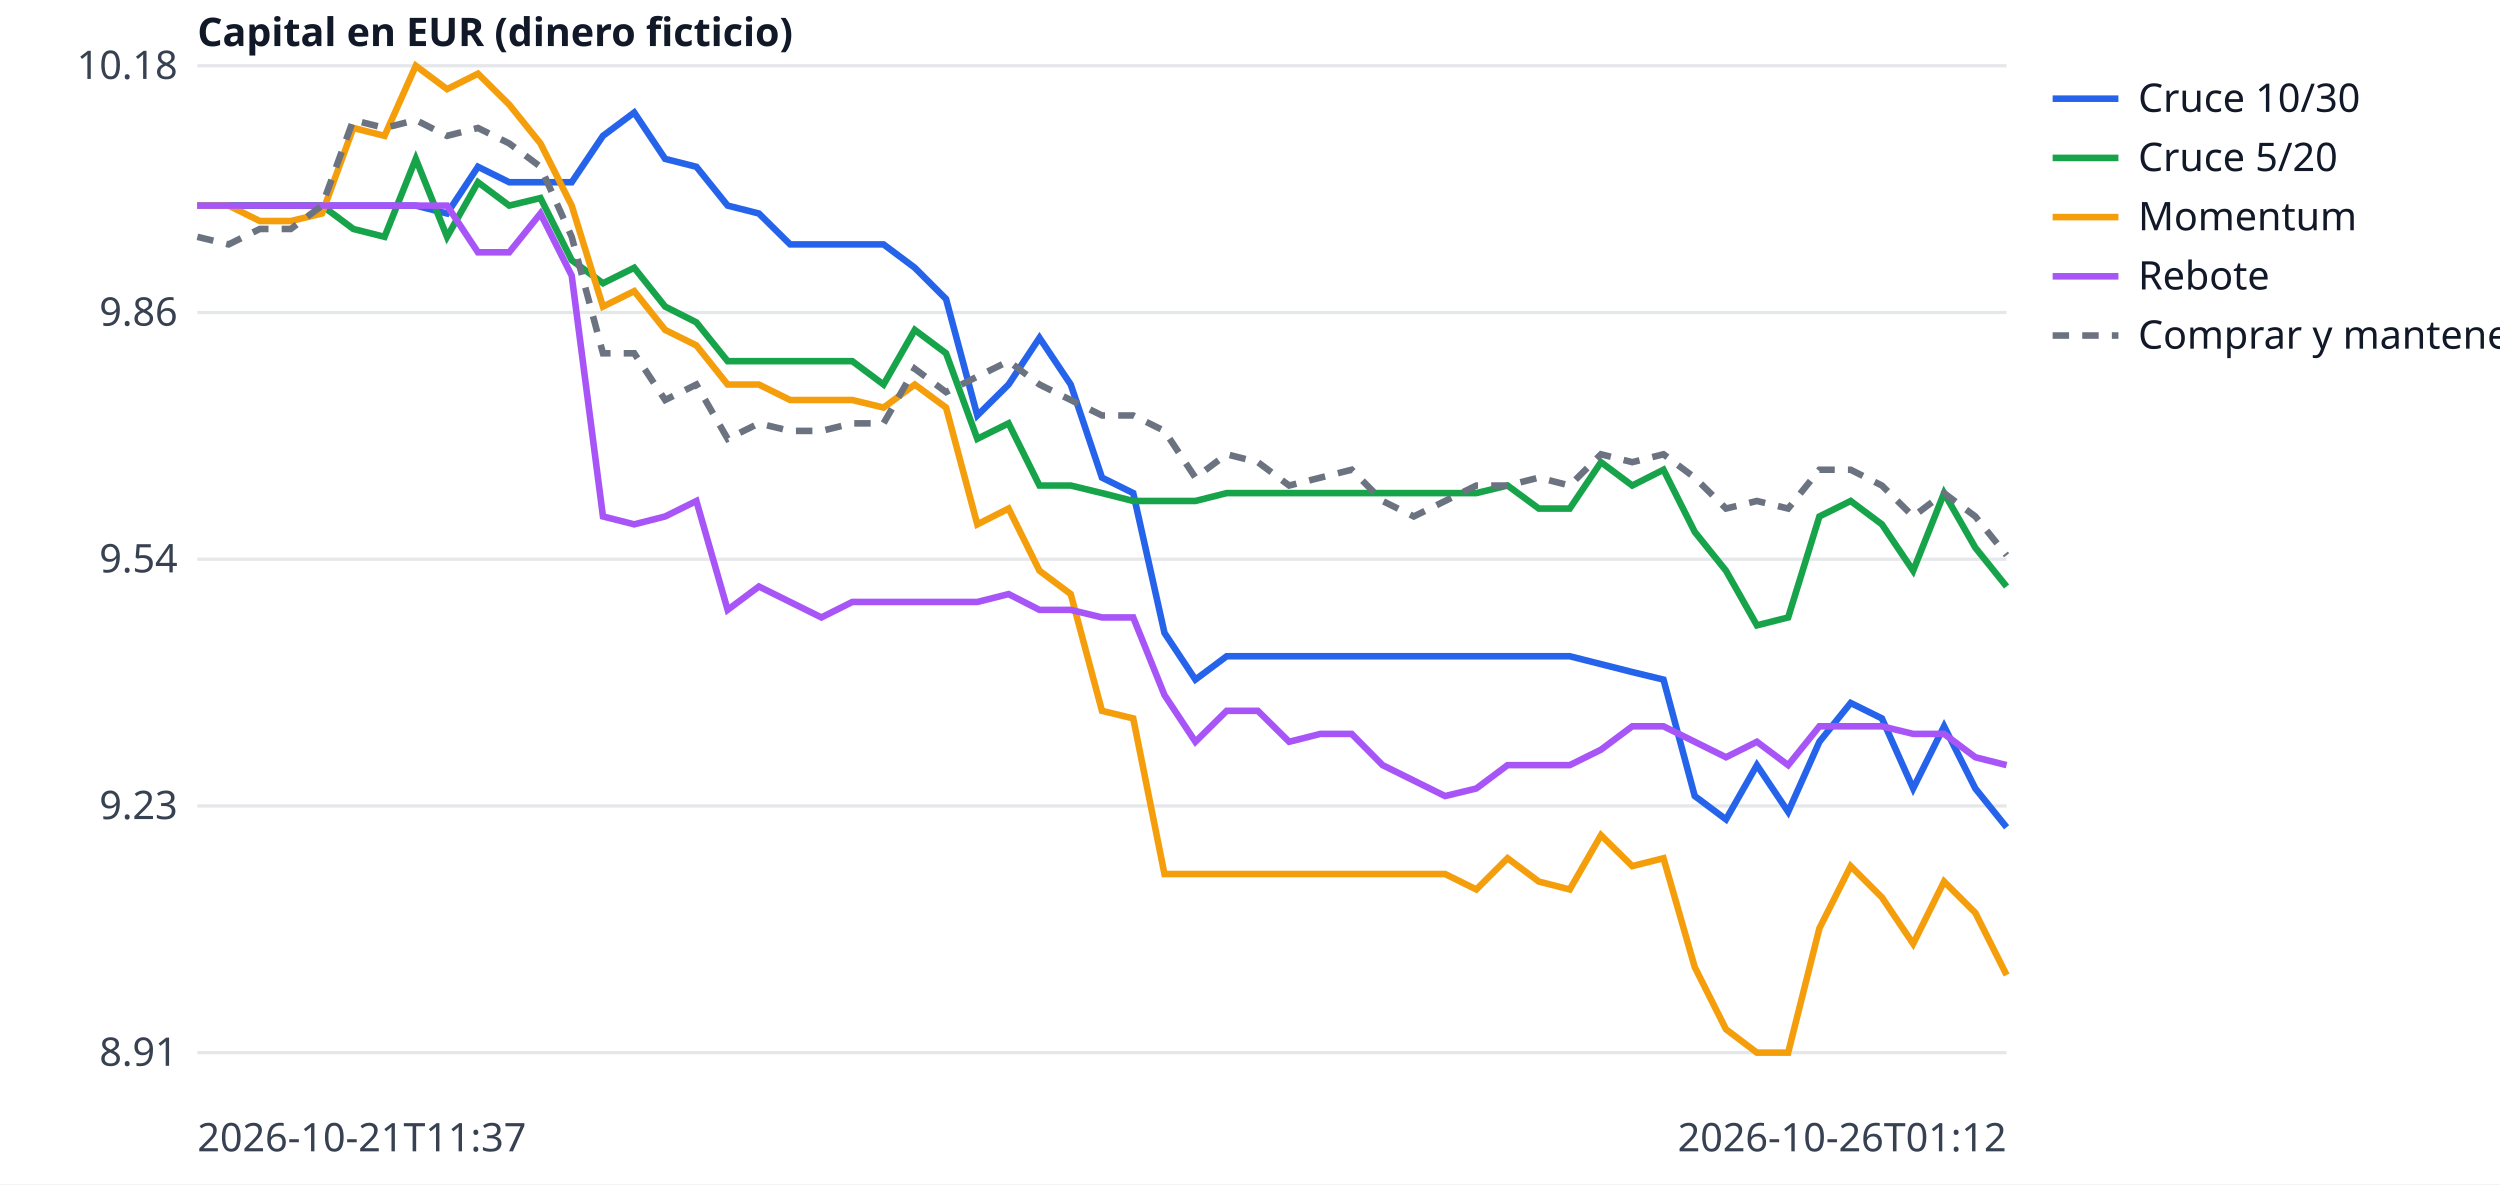
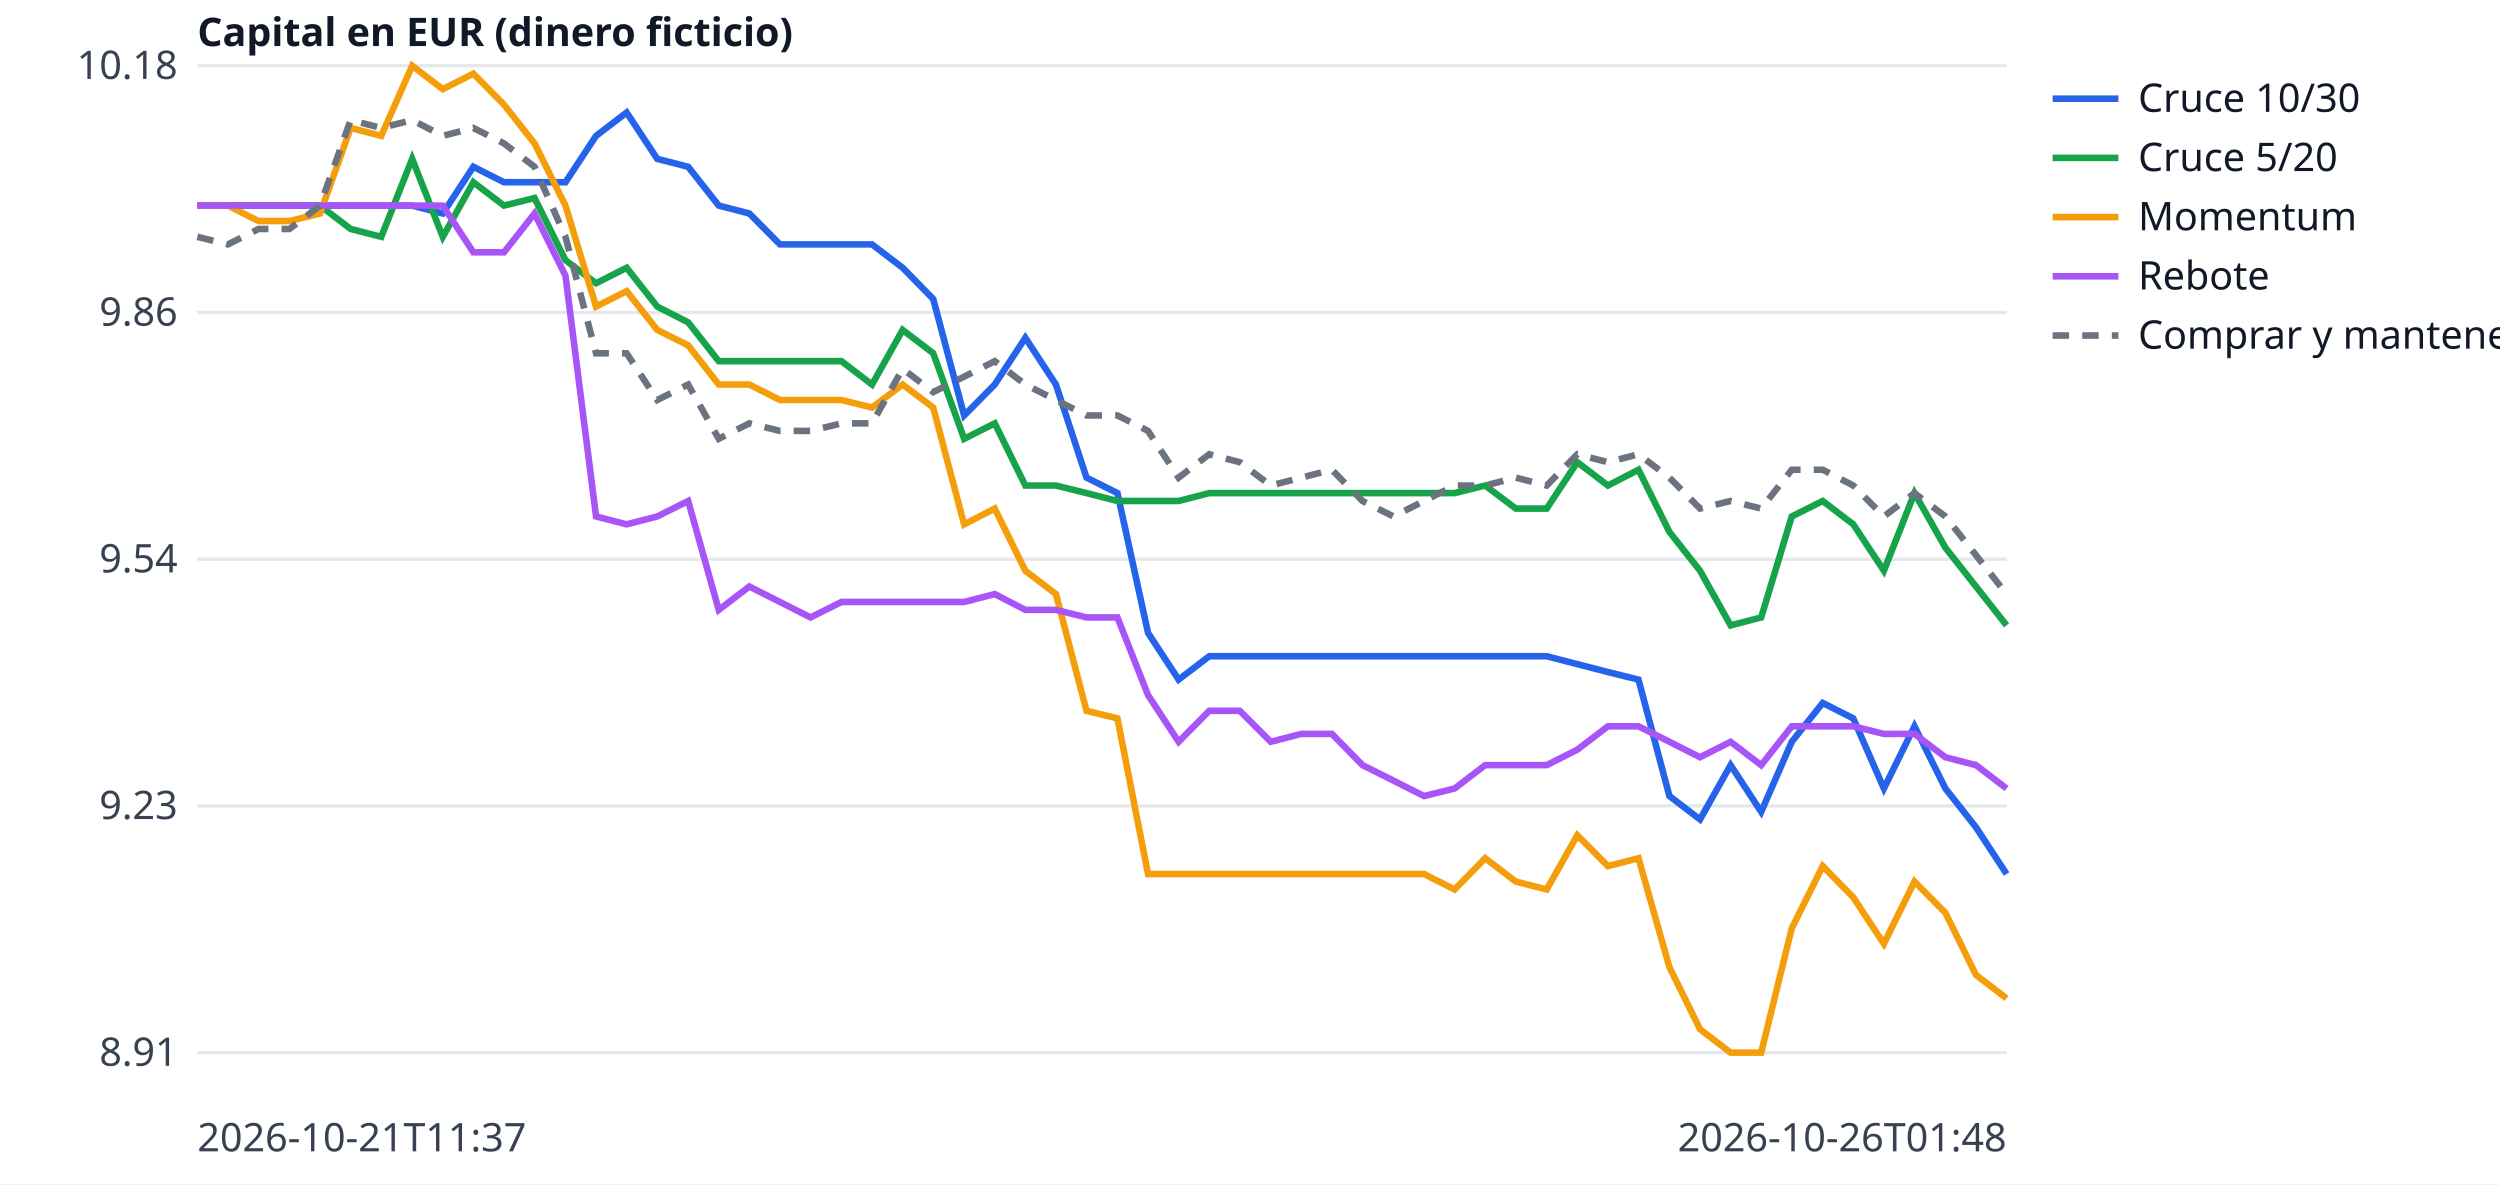
<svg xmlns="http://www.w3.org/2000/svg" width="760" height="360" viewBox="0 0 760 360" font-family="sans-serif" font-size="12">
  <rect width="760" height="360" fill="white" />
  <line x1="60" x2="610" y1="320.0" y2="320.0" stroke="#e5e7eb" />
  <text x="54" y="324.0" text-anchor="end" fill="#374151">8.91</text>
  <line x1="60" x2="610" y1="245.0" y2="245.0" stroke="#e5e7eb" />
  <text x="54" y="249.0" text-anchor="end" fill="#374151">9.23</text>
  <line x1="60" x2="610" y1="170.0" y2="170.0" stroke="#e5e7eb" />
  <text x="54" y="174.0" text-anchor="end" fill="#374151">9.54</text>
  <line x1="60" x2="610" y1="95.0" y2="95.0" stroke="#e5e7eb" />
  <text x="54" y="99.0" text-anchor="end" fill="#374151">9.86</text>
  <line x1="60" x2="610" y1="20.0" y2="20.0" stroke="#e5e7eb" />
  <text x="54" y="24.0" text-anchor="end" fill="#374151">10.18</text>
  <text x="60" y="350" fill="#374151">2026-10-21T11:37</text>
-   <text x="610" y="350" text-anchor="end" fill="#374151">2026-10-26T01:12</text>
+   <text x="610" y="350" text-anchor="end" fill="#374151">2026-10-26T01:48</text>
  <text x="60" y="14" fill="#111827" font-weight="bold">Capital en EUR (dinero ficticio)</text>
-   <polyline points="60.0,62.5 69.5,62.5 79.0,62.5 88.4,62.5 97.9,62.5 107.4,62.5 116.9,62.5 126.4,62.5 135.9,64.9 145.3,50.7 154.8,55.4 164.3,55.4 173.8,55.4 183.3,41.3 192.8,34.2 202.2,48.3 211.7,50.7 221.2,62.5 230.7,64.9 240.2,74.3 249.7,74.3 259.1,74.3 268.6,74.3 278.1,81.4 287.6,90.9 297.1,126.3 306.6,116.9 316.0,102.7 325.5,116.9 335.0,145.2 344.5,149.9 354.0,192.4 363.4,206.6 372.9,199.5 382.4,199.5 391.9,199.5 401.4,199.5 410.9,199.5 420.3,199.5 429.8,199.5 439.3,199.5 448.8,199.5 458.3,199.5 467.8,199.5 477.2,199.5 486.7,201.9 496.2,204.3 505.7,206.6 515.2,242.0 524.7,249.1 534.1,232.6 543.6,246.8 553.1,225.5 562.6,213.7 572.1,218.4 581.6,239.7 591.0,220.8 600.5,239.7 610.0,251.5" fill="none" stroke="#2563eb" stroke-width="2" />
+   <polyline points="60.0,62.5 69.3,62.5 78.6,62.5 88.0,62.5 97.3,62.5 106.6,62.5 115.9,62.5 125.3,62.5 134.6,64.9 143.9,50.7 153.2,55.4 162.5,55.4 171.9,55.4 181.2,41.3 190.5,34.2 199.8,48.3 209.2,50.7 218.5,62.5 227.8,64.9 237.1,74.3 246.4,74.3 255.8,74.3 265.1,74.3 274.4,81.4 283.7,90.9 293.1,126.3 302.4,116.9 311.7,102.7 321.0,116.9 330.3,145.2 339.7,149.9 349.0,192.4 358.3,206.6 367.6,199.5 376.9,199.5 386.3,199.5 395.6,199.5 404.9,199.5 414.2,199.5 423.6,199.5 432.9,199.5 442.2,199.5 451.5,199.5 460.8,199.5 470.2,199.5 479.5,201.9 488.8,204.3 498.1,206.6 507.5,242.0 516.8,249.1 526.1,232.6 535.4,246.8 544.7,225.5 554.1,213.7 563.4,218.4 572.7,239.7 582.0,220.8 591.4,239.7 600.7,251.5 610.0,265.7" fill="none" stroke="#2563eb" stroke-width="2" />
  <line x1="624" x2="644" y1="30" y2="30" stroke="#2563eb" stroke-width="2" />
  <text x="650" y="34" fill="#111827">Cruce 10/30</text>
-   <polyline points="60.0,62.5 69.5,62.5 79.0,62.5 88.4,62.5 97.9,62.5 107.4,69.6 116.9,72.0 126.4,48.3 135.9,72.0 145.3,55.4 154.8,62.5 164.3,60.2 173.8,79.1 183.3,86.1 192.8,81.4 202.2,93.2 211.7,98.0 221.2,109.8 230.7,109.8 240.2,109.8 249.7,109.8 259.1,109.8 268.6,116.9 278.1,100.3 287.6,107.4 297.1,133.4 306.6,128.7 316.0,147.6 325.5,147.6 335.0,149.9 344.5,152.3 354.0,152.3 363.4,152.3 372.9,149.9 382.4,149.9 391.9,149.9 401.4,149.9 410.9,149.9 420.3,149.9 429.8,149.9 439.3,149.9 448.8,149.9 458.3,147.6 467.8,154.6 477.2,154.6 486.7,140.5 496.2,147.6 505.7,142.8 515.2,161.7 524.7,173.5 534.1,190.1 543.6,187.7 553.1,157.0 562.6,152.3 572.1,159.4 581.6,173.5 591.0,149.9 600.5,166.5 610.0,178.3" fill="none" stroke="#16a34a" stroke-width="2" />
+   <polyline points="60.0,62.5 69.3,62.5 78.6,62.5 88.0,62.5 97.3,62.5 106.6,69.6 115.9,72.0 125.3,48.3 134.6,72.0 143.9,55.4 153.2,62.5 162.5,60.2 171.9,79.1 181.2,86.1 190.5,81.4 199.8,93.2 209.2,98.0 218.5,109.8 227.8,109.8 237.1,109.8 246.4,109.8 255.8,109.8 265.1,116.9 274.4,100.3 283.7,107.4 293.1,133.4 302.4,128.7 311.7,147.6 321.0,147.6 330.3,149.9 339.7,152.3 349.0,152.3 358.3,152.3 367.6,149.9 376.9,149.9 386.3,149.9 395.6,149.9 404.9,149.9 414.2,149.9 423.6,149.9 432.9,149.9 442.2,149.9 451.5,147.6 460.8,154.6 470.2,154.6 479.5,140.5 488.8,147.6 498.1,142.8 507.5,161.7 516.8,173.5 526.1,190.1 535.4,187.7 544.7,157.0 554.1,152.3 563.4,159.4 572.7,173.5 582.0,149.9 591.4,166.5 600.7,178.3 610.0,190.1" fill="none" stroke="#16a34a" stroke-width="2" />
  <line x1="624" x2="644" y1="48" y2="48" stroke="#16a34a" stroke-width="2" />
  <text x="650" y="52" fill="#111827">Cruce 5/20</text>
-   <polyline points="60.0,62.5 69.5,62.5 79.0,67.2 88.4,67.2 97.9,64.9 107.4,38.9 116.9,41.3 126.4,20.0 135.9,27.1 145.3,22.4 154.8,31.8 164.3,43.6 173.8,62.5 183.3,93.2 192.8,88.5 202.2,100.3 211.7,105.0 221.2,116.9 230.7,116.9 240.2,121.6 249.7,121.6 259.1,121.6 268.6,123.9 278.1,116.9 287.6,123.9 297.1,159.4 306.6,154.6 316.0,173.5 325.5,180.6 335.0,216.1 344.5,218.4 354.0,265.7 363.4,265.7 372.9,265.7 382.4,265.7 391.9,265.7 401.4,265.7 410.9,265.7 420.3,265.7 429.8,265.7 439.3,265.7 448.8,270.4 458.3,260.9 467.8,268.0 477.2,270.4 486.7,253.9 496.2,263.3 505.7,260.9 515.2,294.0 524.7,312.9 534.1,320.0 543.6,320.0 553.1,282.2 562.6,263.3 572.1,272.8 581.6,286.9 591.0,268.0 600.5,277.5 610.0,296.4" fill="none" stroke="#f59e0b" stroke-width="2" />
+   <polyline points="60.0,62.5 69.3,62.5 78.6,67.2 88.0,67.2 97.3,64.9 106.6,38.9 115.9,41.3 125.3,20.0 134.6,27.1 143.9,22.4 153.2,31.8 162.5,43.6 171.9,62.5 181.2,93.2 190.5,88.5 199.8,100.3 209.2,105.0 218.5,116.9 227.8,116.9 237.1,121.6 246.4,121.6 255.8,121.6 265.1,123.9 274.4,116.9 283.7,123.9 293.1,159.4 302.4,154.6 311.7,173.5 321.0,180.6 330.3,216.1 339.7,218.4 349.0,265.7 358.3,265.7 367.6,265.7 376.9,265.7 386.3,265.7 395.6,265.7 404.9,265.7 414.2,265.7 423.6,265.7 432.9,265.7 442.2,270.4 451.5,260.9 460.8,268.0 470.2,270.4 479.5,253.9 488.8,263.3 498.1,260.9 507.5,294.0 516.8,312.9 526.1,320.0 535.4,320.0 544.7,282.2 554.1,263.3 563.4,272.8 572.7,286.9 582.0,268.0 591.4,277.5 600.7,296.4 610.0,303.5" fill="none" stroke="#f59e0b" stroke-width="2" />
  <line x1="624" x2="644" y1="66" y2="66" stroke="#f59e0b" stroke-width="2" />
  <text x="650" y="70" fill="#111827">Momentum</text>
-   <polyline points="60.0,62.5 69.5,62.5 79.0,62.5 88.4,62.5 97.9,62.5 107.4,62.5 116.9,62.5 126.4,62.5 135.9,62.5 145.3,76.7 154.8,76.7 164.3,64.9 173.8,83.8 183.3,157.0 192.8,159.4 202.2,157.0 211.7,152.3 221.2,185.4 230.7,178.3 240.2,183.0 249.7,187.7 259.1,183.0 268.6,183.0 278.1,183.0 287.6,183.0 297.1,183.0 306.6,180.6 316.0,185.4 325.5,185.4 335.0,187.7 344.5,187.7 354.0,211.3 363.4,225.5 372.9,216.1 382.4,216.1 391.9,225.5 401.4,223.1 410.9,223.1 420.3,232.6 429.8,237.3 439.3,242.0 448.8,239.7 458.3,232.6 467.8,232.6 477.2,232.6 486.7,227.9 496.2,220.8 505.7,220.8 515.2,225.5 524.7,230.2 534.1,225.5 543.6,232.6 553.1,220.8 562.6,220.8 572.1,220.8 581.6,223.1 591.0,223.1 600.5,230.2 610.0,232.6" fill="none" stroke="#a855f7" stroke-width="2" />
+   <polyline points="60.0,62.5 69.3,62.5 78.6,62.5 88.0,62.5 97.3,62.5 106.6,62.5 115.9,62.5 125.3,62.5 134.6,62.5 143.9,76.7 153.2,76.7 162.5,64.9 171.9,83.8 181.2,157.0 190.5,159.4 199.8,157.0 209.2,152.3 218.5,185.4 227.8,178.3 237.1,183.0 246.4,187.7 255.8,183.0 265.1,183.0 274.4,183.0 283.7,183.0 293.1,183.0 302.4,180.6 311.7,185.4 321.0,185.4 330.3,187.7 339.7,187.7 349.0,211.3 358.3,225.5 367.6,216.1 376.9,216.1 386.3,225.5 395.6,223.1 404.9,223.1 414.2,232.6 423.6,237.3 432.9,242.0 442.2,239.7 451.5,232.6 460.8,232.6 470.2,232.6 479.5,227.9 488.8,220.8 498.1,220.8 507.5,225.5 516.8,230.2 526.1,225.5 535.4,232.6 544.7,220.8 554.1,220.8 563.4,220.8 572.7,223.1 582.0,223.1 591.4,230.2 600.7,232.6 610.0,239.7" fill="none" stroke="#a855f7" stroke-width="2" />
  <line x1="624" x2="644" y1="84" y2="84" stroke="#a855f7" stroke-width="2" />
  <text x="650" y="88" fill="#111827">Rebote</text>
-   <polyline points="60.0,72.0 69.5,74.3 79.0,69.6 88.4,69.6 97.9,62.5 107.4,36.5 116.9,38.9 126.4,36.5 135.9,41.3 145.3,38.9 154.8,43.6 164.3,50.7 173.8,72.0 183.3,107.4 192.8,107.4 202.2,121.6 211.7,116.9 221.2,133.4 230.7,128.7 240.2,131.0 249.7,131.0 259.1,128.7 268.6,128.7 278.1,112.1 287.6,119.2 297.1,114.5 306.6,109.8 316.0,116.9 325.5,121.6 335.0,126.3 344.5,126.3 354.0,131.0 363.4,145.2 372.9,138.1 382.4,140.5 391.9,147.6 401.4,145.2 410.9,142.8 420.3,152.3 429.8,157.0 439.3,152.3 448.8,147.6 458.3,147.6 467.8,145.2 477.2,147.6 486.7,138.1 496.2,140.5 505.7,138.1 515.2,145.2 524.7,154.6 534.1,152.3 543.6,154.6 553.1,142.8 562.6,142.8 572.1,147.6 581.6,157.0 591.0,149.9 600.5,157.0 610.0,168.8" fill="none" stroke="#6b7280" stroke-width="2" stroke-dasharray="5 4" />
+   <polyline points="60.0,72.0 69.3,74.3 78.6,69.6 88.0,69.6 97.3,62.5 106.6,36.5 115.9,38.9 125.3,36.5 134.6,41.3 143.9,38.9 153.2,43.6 162.5,50.7 171.9,72.0 181.2,107.4 190.5,107.4 199.8,121.6 209.2,116.9 218.5,133.4 227.8,128.7 237.1,131.0 246.4,131.0 255.8,128.7 265.1,128.7 274.4,112.1 283.7,119.2 293.1,114.5 302.4,109.8 311.7,116.9 321.0,121.6 330.3,126.3 339.7,126.3 349.0,131.0 358.3,145.2 367.6,138.1 376.9,140.5 386.3,147.6 395.6,145.2 404.9,142.8 414.2,152.3 423.6,157.0 432.9,152.3 442.2,147.6 451.5,147.6 460.8,145.2 470.2,147.6 479.5,138.1 488.8,140.5 498.1,138.1 507.5,145.2 516.8,154.6 526.1,152.3 535.4,154.6 544.7,142.8 554.1,142.8 563.4,147.6 572.7,157.0 582.0,149.9 591.4,157.0 600.7,168.8 610.0,180.6" fill="none" stroke="#6b7280" stroke-width="2" stroke-dasharray="5 4" />
  <line x1="624" x2="644" y1="102" y2="102" stroke="#6b7280" stroke-width="2" stroke-dasharray="5 4" />
  <text x="650" y="106" fill="#111827">Comprar y mantener</text>
</svg>
